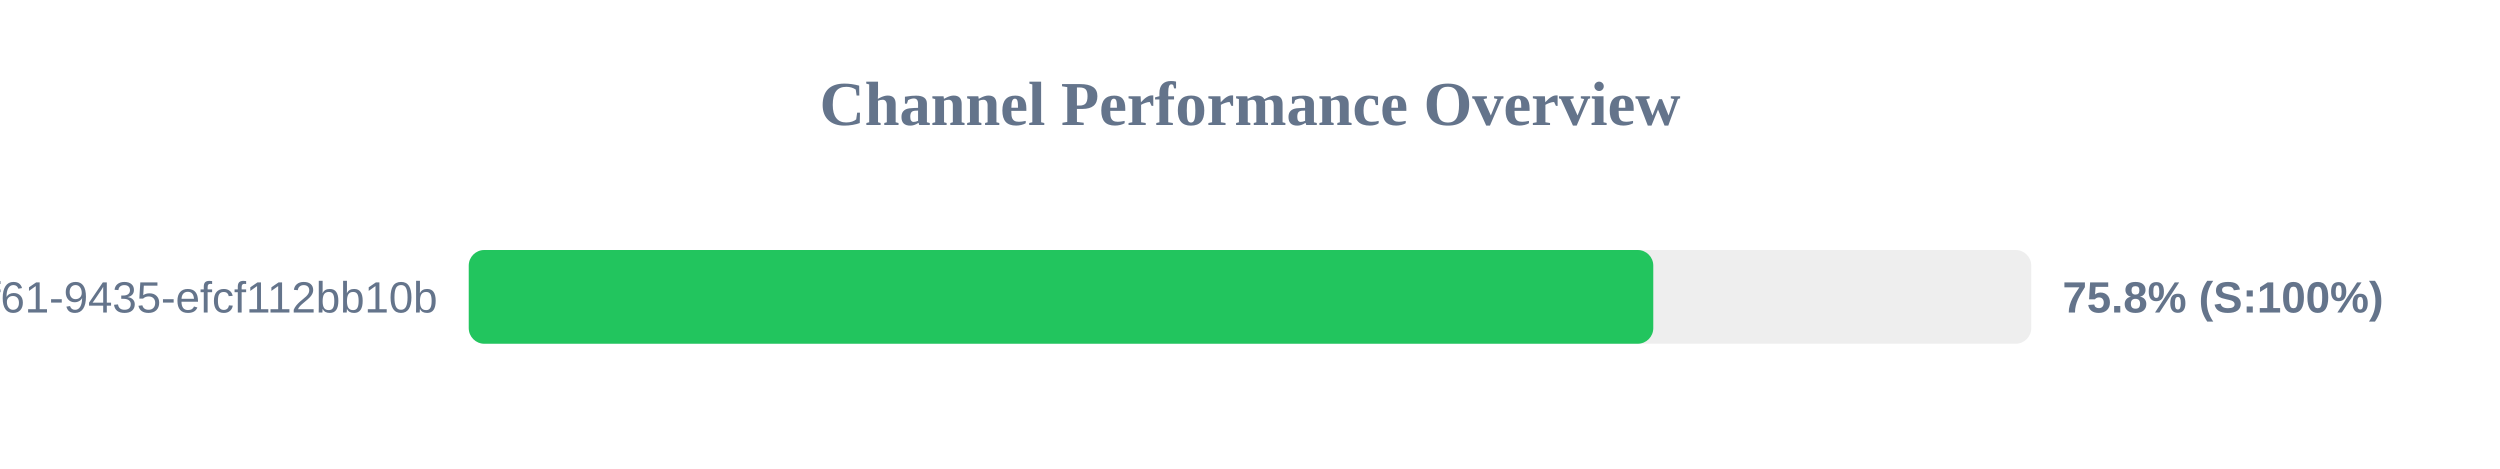
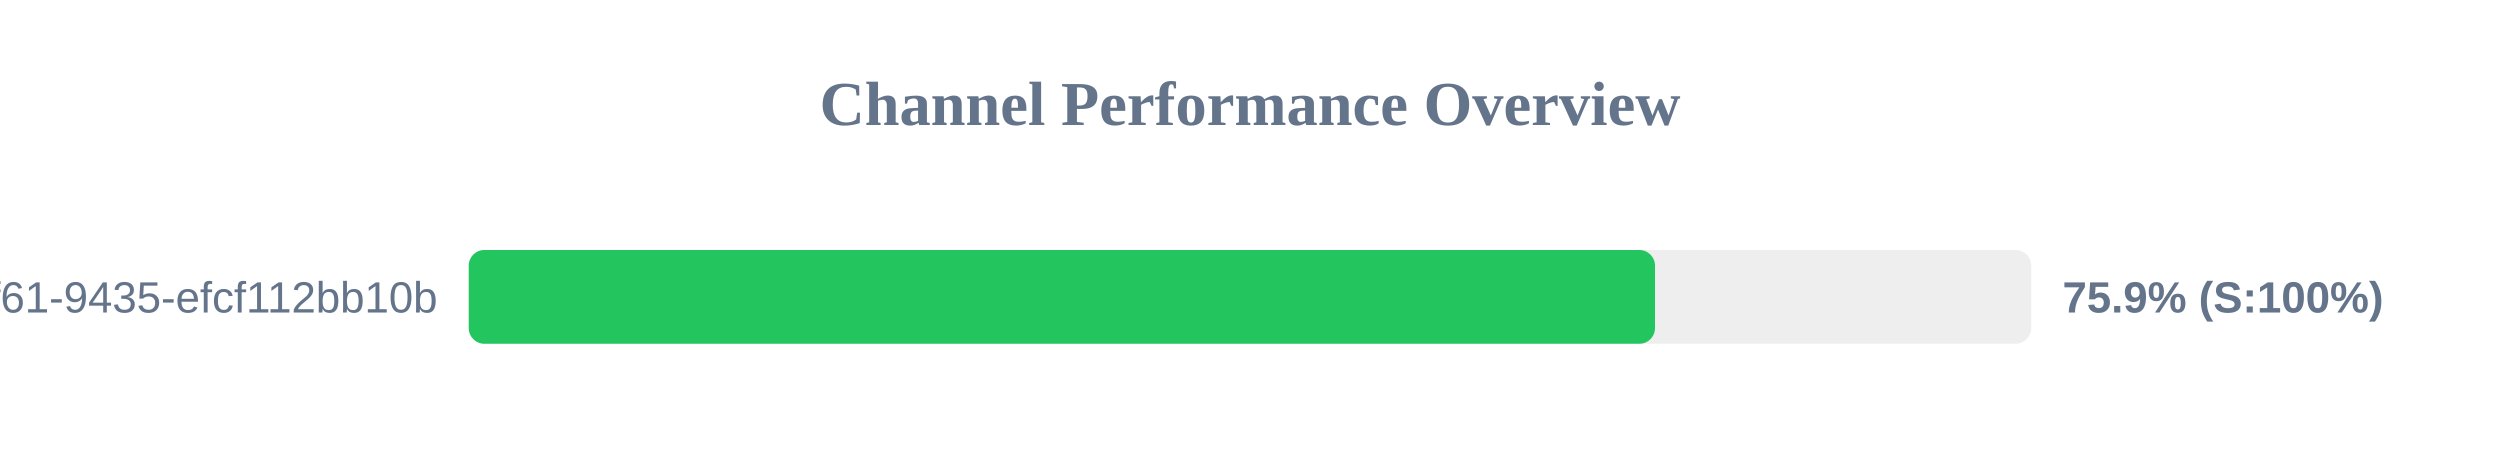
<svg xmlns="http://www.w3.org/2000/svg" width="800" height="150" version="1.1">
  <style>
        .row { font: 14px Arial; fill: #64748b; }
        .score { font: bold 14px Arial; fill: #64748b; }
    </style>
  <text x="400" y="40" text-anchor="middle" font-size="20px" font-weight="bold" fill="#64748b">Channel Performance Overview</text>
  <rect x="150" y="80" width="500" height="30" fill="#eee" rx="5" />
-   <rect x="150" y="80" width="379.05" height="30" fill="#22c55e" rx="5" />
+   <rect x="150" y="80" width="379.6" height="30" fill="#22c55e" rx="5" />
  <text x="140" y="100" text-anchor="end" class="row">?uuid=07c122ad-50b2-4f61-9435-efcf112bb10b</text>
-   <text x="660" y="100" text-anchor="start" class="score">75.8% (S:100%)</text>
+   <text x="660" y="100" text-anchor="start" class="score">75.9% (S:100%)</text>
</svg>
